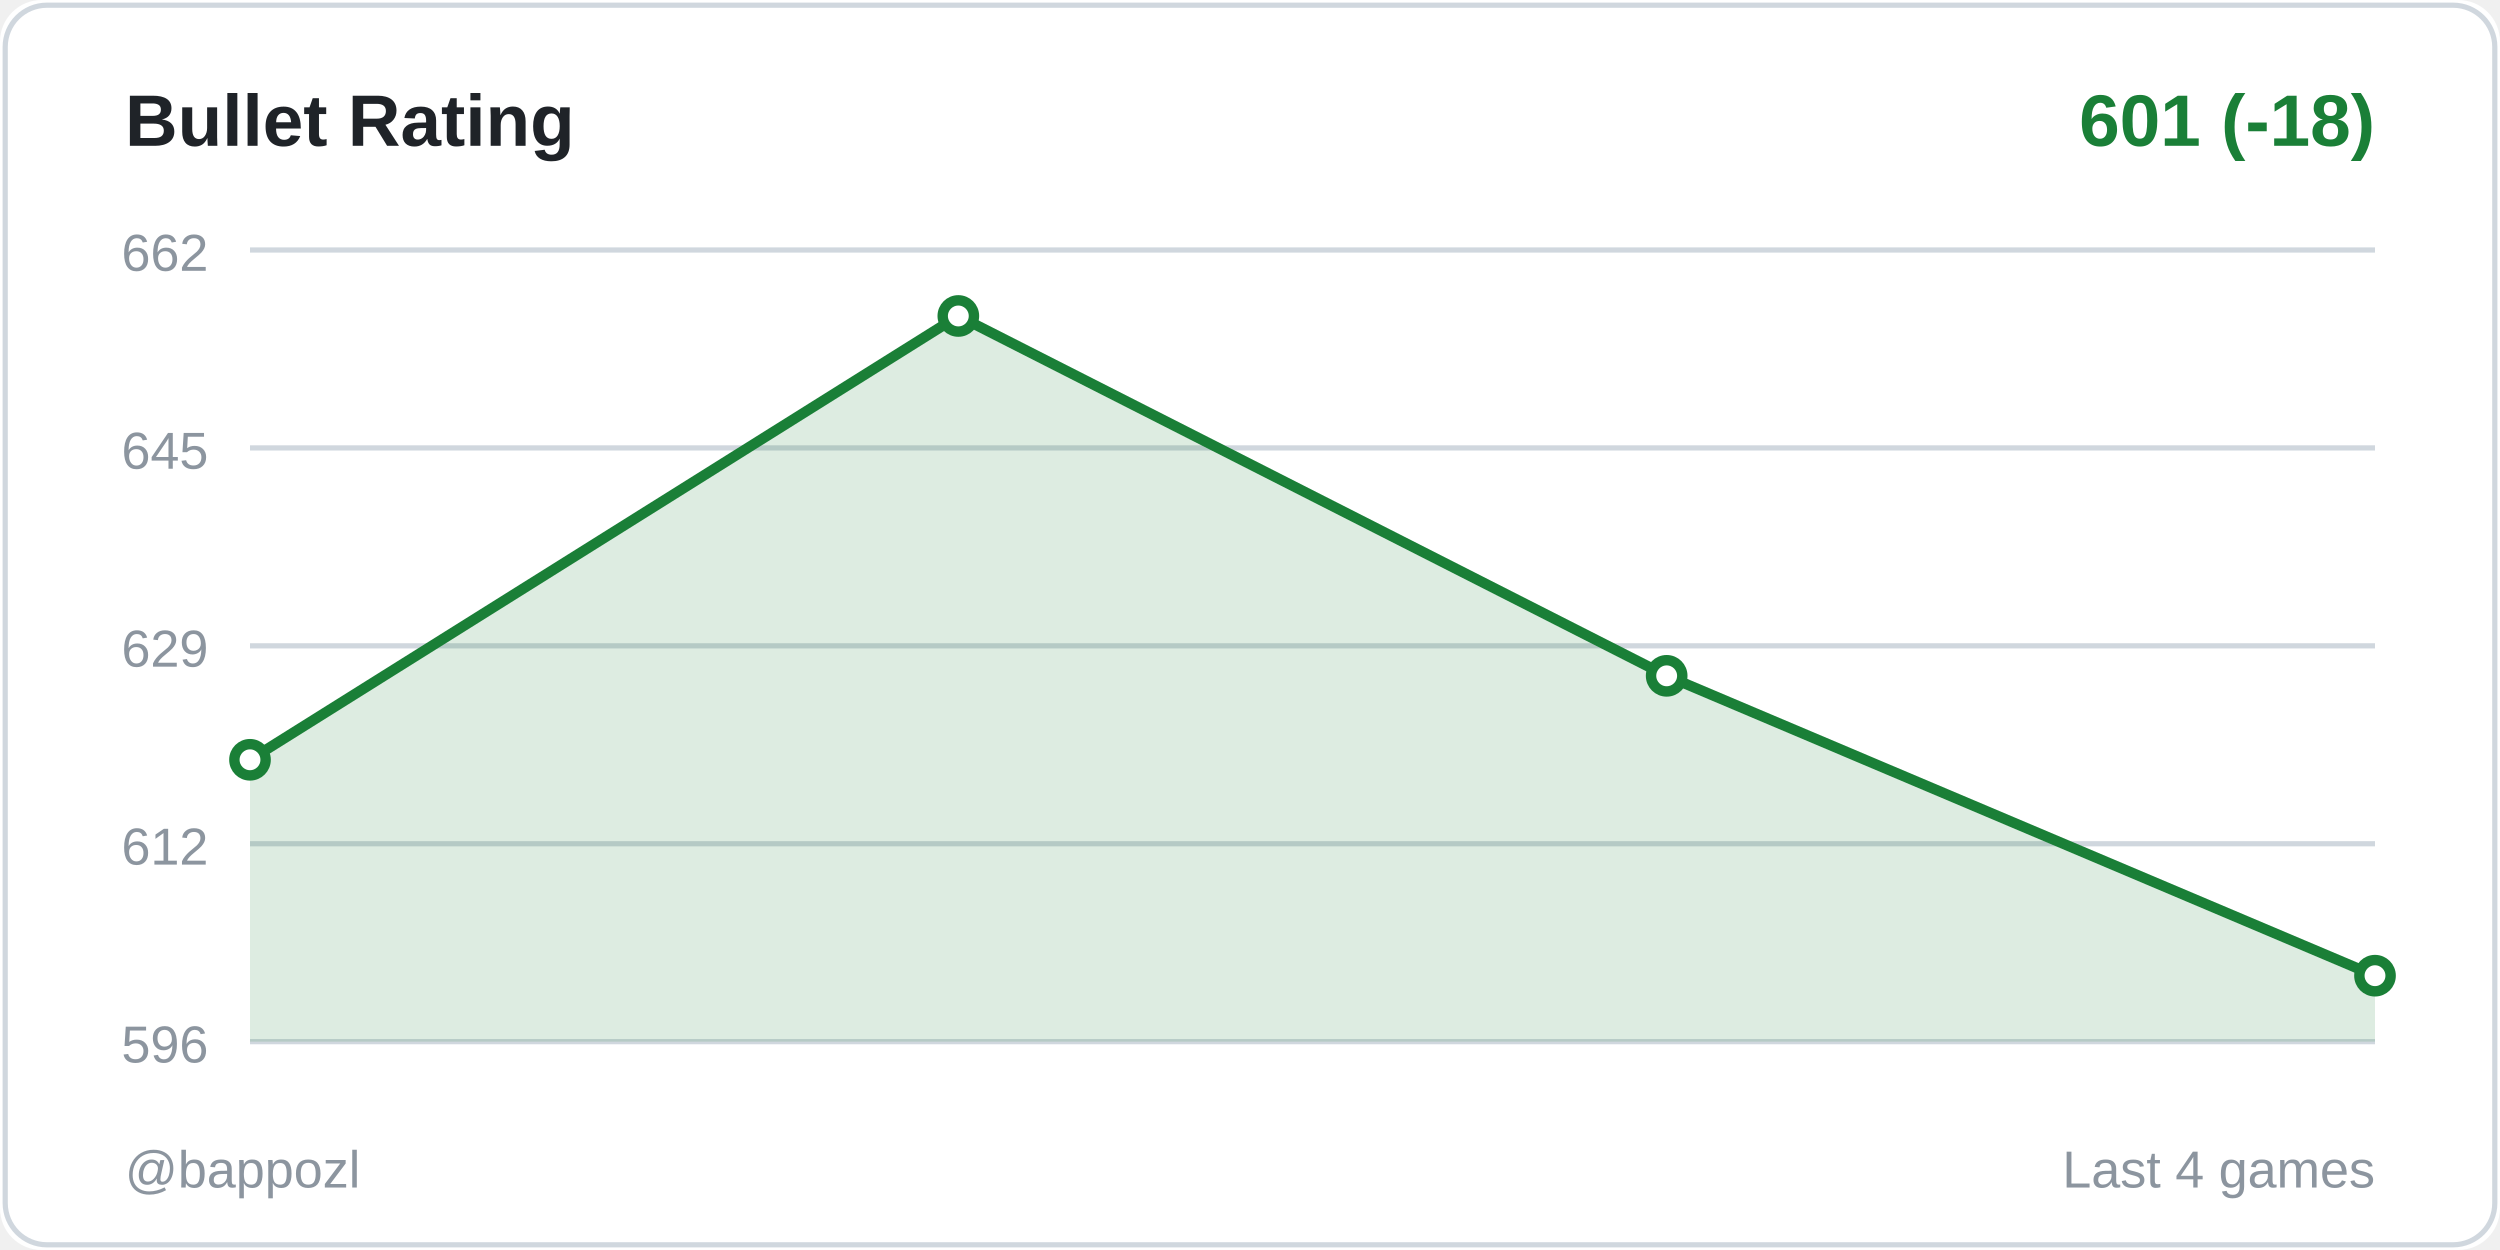
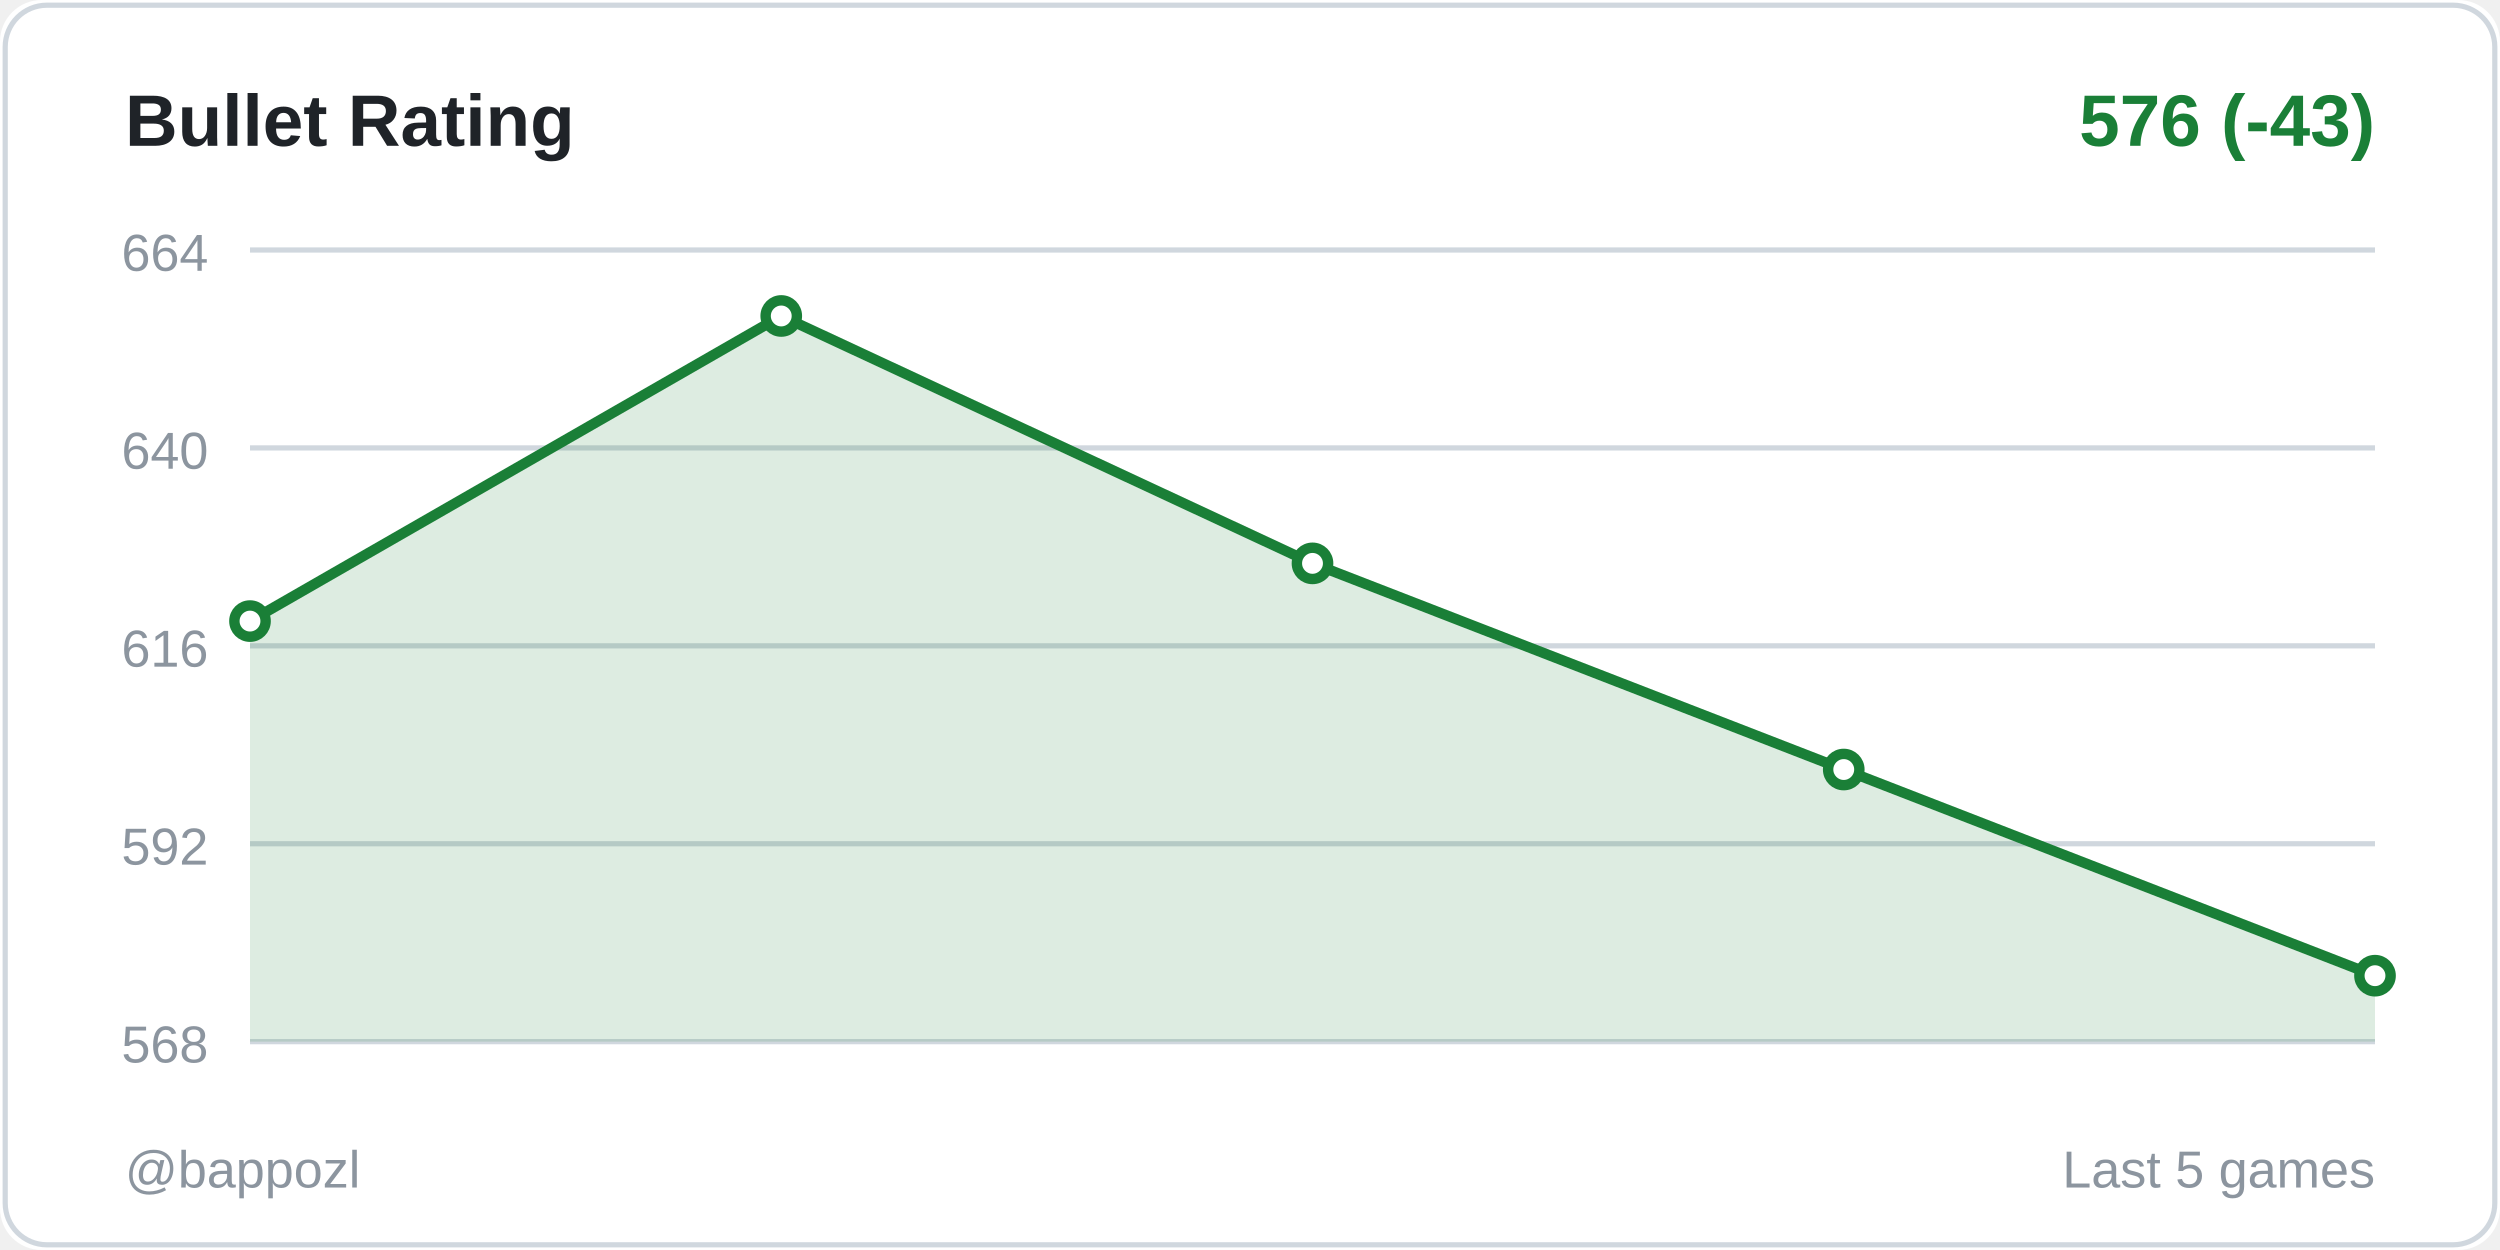
<svg xmlns="http://www.w3.org/2000/svg" width="480" height="240">
  <rect width="480" height="240" fill="#ffffff" rx="8" />
  <rect x="1" y="1" width="478" height="238" fill="none" stroke="#d0d7de" rx="8" />
  <text x="24" y="28" fill="#1f2328" font-size="14" font-weight="600" font-family="Segoe UI, Arial, sans-serif">
    Bullet Rating
  </text>
  <text x="456" y="28" fill="#1a7f37" font-size="14" font-weight="600" font-family="Segoe UI, Arial, sans-serif" text-anchor="end">
-     601 (-18)
+     576 (-43)
  </text>
  <line x1="48" y1="48" x2="456" y2="48" stroke="#d0d7de" stroke-width="1" />
-   <text x="40" y="52" fill="#8c959f" font-size="10" font-family="Segoe UI, Arial, sans-serif" text-anchor="end">662</text>
+   <text x="40" y="52" fill="#8c959f" font-size="10" font-family="Segoe UI, Arial, sans-serif" text-anchor="end">664</text>
  <line x1="48" y1="86" x2="456" y2="86" stroke="#d0d7de" stroke-width="1" />
-   <text x="40" y="90" fill="#8c959f" font-size="10" font-family="Segoe UI, Arial, sans-serif" text-anchor="end">645</text>
+   <text x="40" y="90" fill="#8c959f" font-size="10" font-family="Segoe UI, Arial, sans-serif" text-anchor="end">640</text>
  <line x1="48" y1="124" x2="456" y2="124" stroke="#d0d7de" stroke-width="1" />
-   <text x="40" y="128" fill="#8c959f" font-size="10" font-family="Segoe UI, Arial, sans-serif" text-anchor="end">629</text>
+   <text x="40" y="128" fill="#8c959f" font-size="10" font-family="Segoe UI, Arial, sans-serif" text-anchor="end">616</text>
  <line x1="48" y1="162" x2="456" y2="162" stroke="#d0d7de" stroke-width="1" />
-   <text x="40" y="166" fill="#8c959f" font-size="10" font-family="Segoe UI, Arial, sans-serif" text-anchor="end">612</text>
+   <text x="40" y="166" fill="#8c959f" font-size="10" font-family="Segoe UI, Arial, sans-serif" text-anchor="end">592</text>
  <line x1="48" y1="200" x2="456" y2="200" stroke="#d0d7de" stroke-width="1" />
-   <text x="40" y="204" fill="#8c959f" font-size="10" font-family="Segoe UI, Arial, sans-serif" text-anchor="end">596</text>
-   <polygon points="48,200 48,145.879 184,60.667 320,129.758 456,187.333 456,200" fill="#1a7f37" opacity="0.15" />
-   <polyline points="48,145.879 184,60.667 320,129.758 456,187.333" fill="none" stroke="#1a7f37" stroke-width="2" stroke-linecap="round" stroke-linejoin="round" />
-   <circle cx="48" cy="145.879" r="3" fill="#ffffff" stroke="#1a7f37" stroke-width="2" />
-   <circle cx="184" cy="60.667" r="3" fill="#ffffff" stroke="#1a7f37" stroke-width="2" />
-   <circle cx="320" cy="129.758" r="3" fill="#ffffff" stroke="#1a7f37" stroke-width="2" />
+   <text x="40" y="204" fill="#8c959f" font-size="10" font-family="Segoe UI, Arial, sans-serif" text-anchor="end">568</text>
+   <polygon points="48,200 48,119.25 150,60.667 252,108.167 354,147.75 456,187.333 456,200" fill="#1a7f37" opacity="0.15" />
+   <polyline points="48,119.25 150,60.667 252,108.167 354,147.75 456,187.333" fill="none" stroke="#1a7f37" stroke-width="2" stroke-linecap="round" stroke-linejoin="round" />
+   <circle cx="48" cy="119.25" r="3" fill="#ffffff" stroke="#1a7f37" stroke-width="2" />
+   <circle cx="150" cy="60.667" r="3" fill="#ffffff" stroke="#1a7f37" stroke-width="2" />
+   <circle cx="252" cy="108.167" r="3" fill="#ffffff" stroke="#1a7f37" stroke-width="2" />
+   <circle cx="354" cy="147.75" r="3" fill="#ffffff" stroke="#1a7f37" stroke-width="2" />
  <circle cx="456" cy="187.333" r="3" fill="#ffffff" stroke="#1a7f37" stroke-width="2" />
  <text x="24" y="228" fill="#8c959f" font-size="10" font-family="Segoe UI, Arial, sans-serif">
    @bappozl
  </text>
  <text x="456" y="228" fill="#8c959f" font-size="10" font-family="Segoe UI, Arial, sans-serif" text-anchor="end">
-     Last 4 games
+     Last 5 games
  </text>
</svg>
